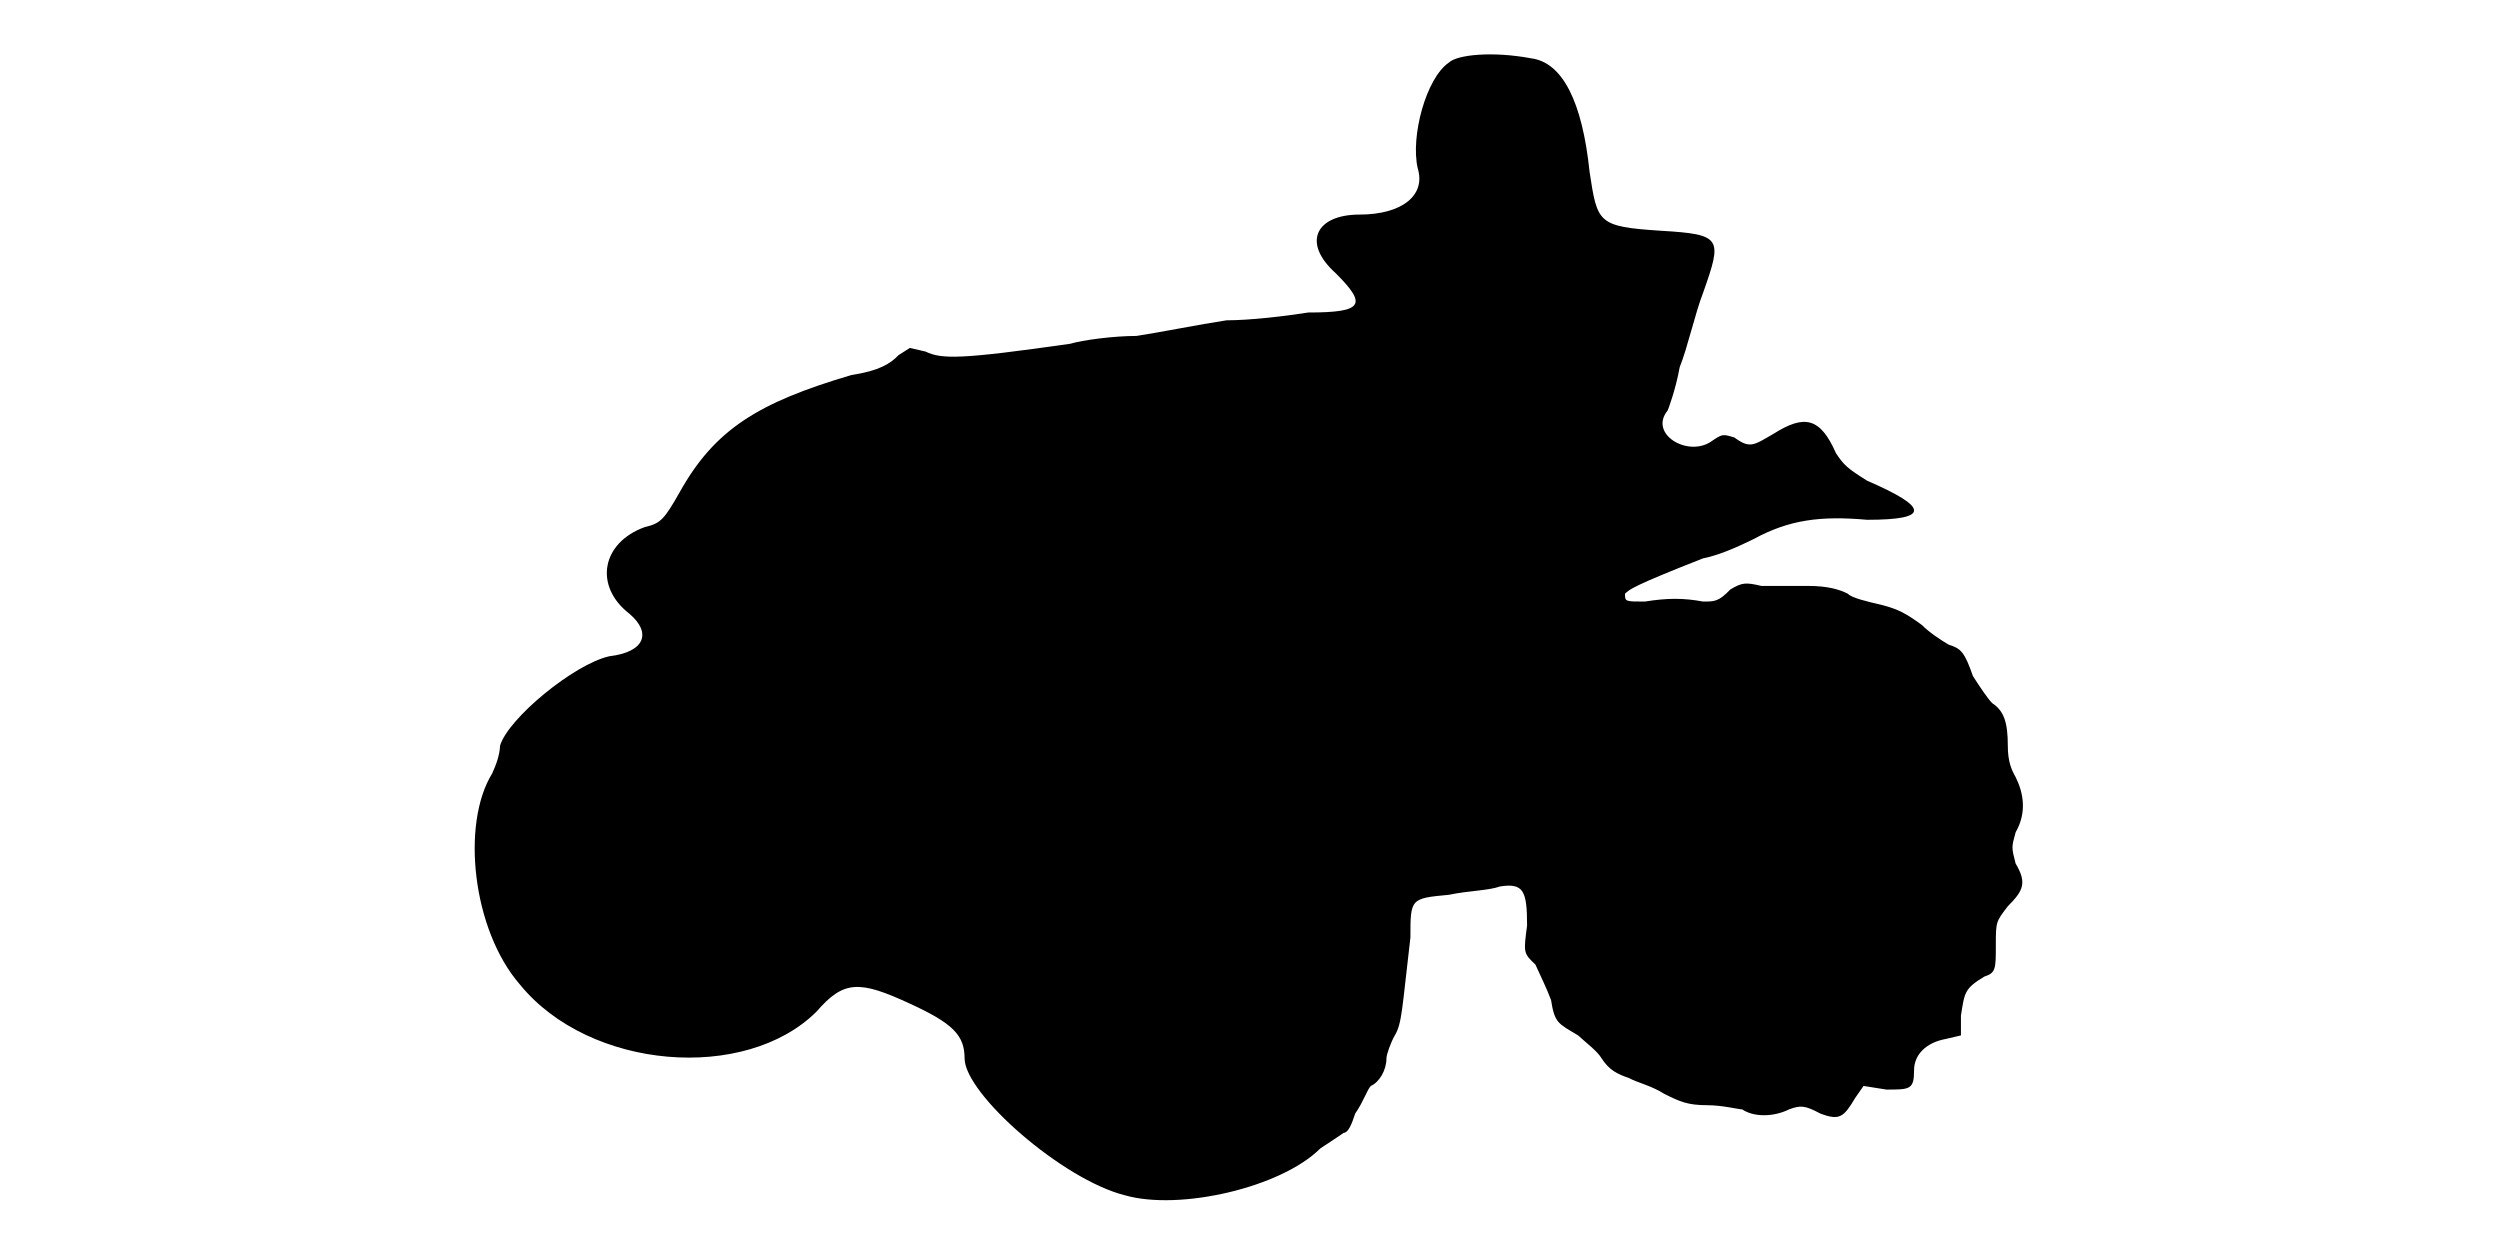
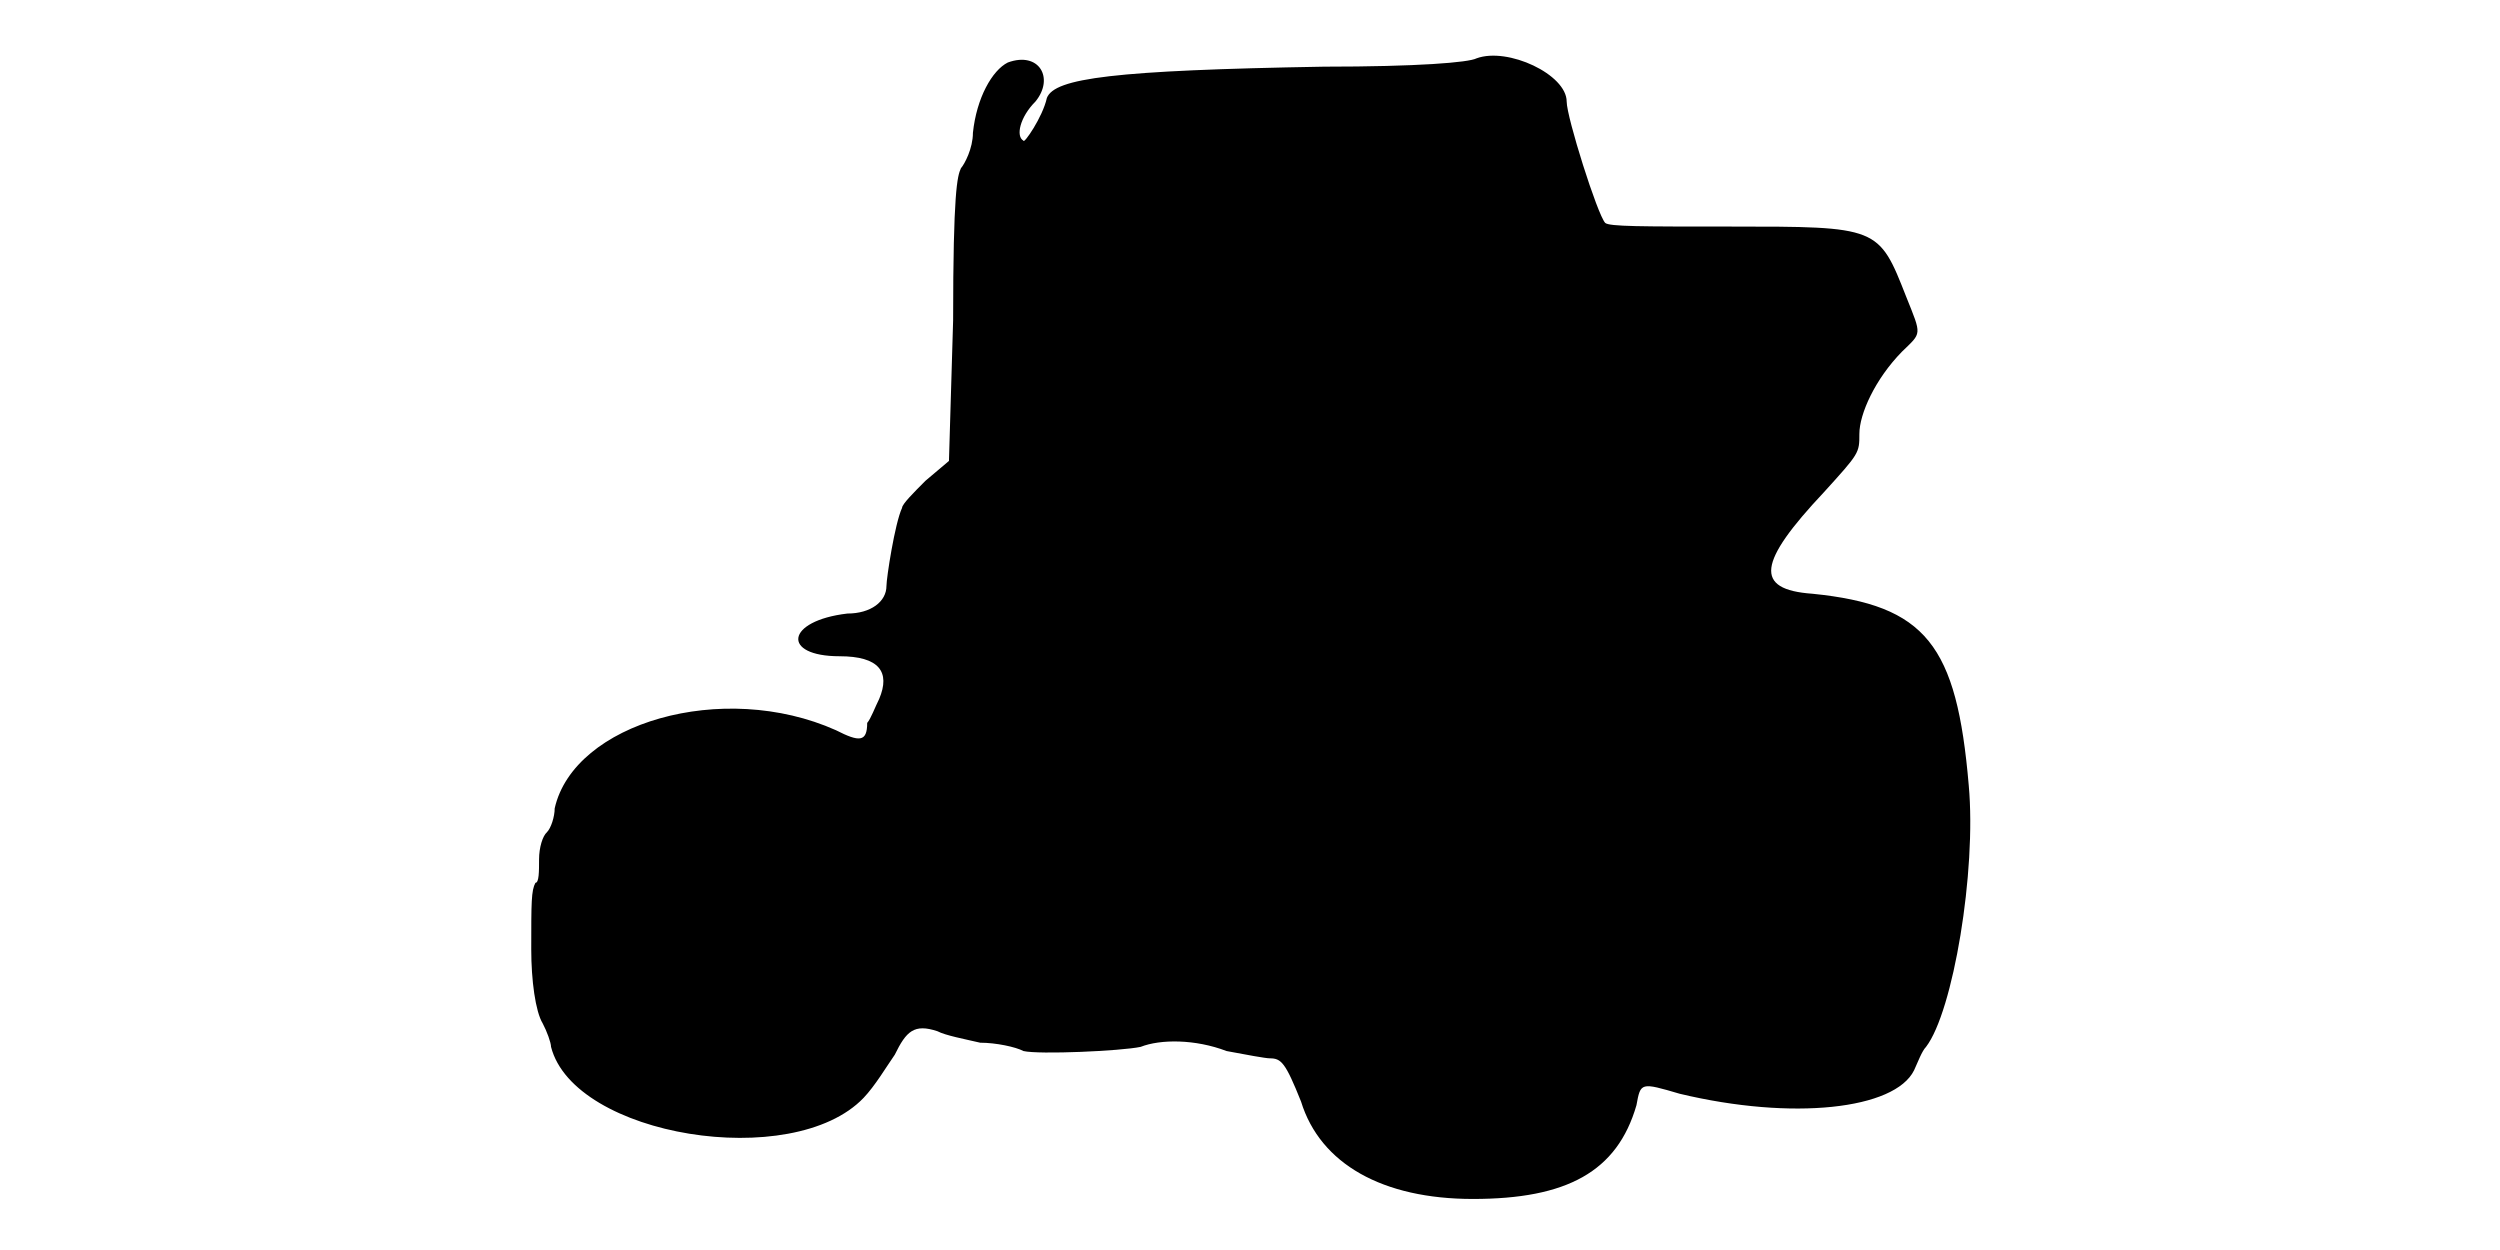
<svg xmlns="http://www.w3.org/2000/svg" viewBox="0 0 48 24">
-   <path d="M27.82 1.2c-.44.3-.74 1.42-.6 2.03.16.52-.3.89-1.12.89-.82 0-1.12.53-.45 1.13.6.6.53.75-.53.75-.44.07-1.12.15-1.57.15-.53.08-1.27.23-1.73.3-.44 0-1.04.08-1.27.15-2.1.3-2.47.3-2.78.15l-.3-.07-.22.14c-.15.16-.37.3-.9.38-1.8.53-2.63 1.05-3.3 2.25-.3.53-.37.6-.67.67-.83.3-.98 1.13-.3 1.66.44.37.3.74-.38.82-.68.15-1.95 1.2-2.1 1.72 0 .16-.08.38-.15.53-.6.97-.38 3 .53 4.05 1.34 1.65 4.34 1.88 5.7.52.52-.6.82-.6 1.79-.15.83.38 1.05.61 1.05 1.05 0 .68 1.88 2.33 3.08 2.63 1.05.3 3-.15 3.75-.9.23-.15.45-.3.45-.3.08 0 .15-.15.22-.37.16-.23.23-.46.3-.53.16-.07.3-.3.3-.53 0-.07.08-.3.16-.44.14-.23.14-.53.3-1.88 0-.75 0-.75.74-.82.38-.08.76-.08.98-.16.45-.07.52.08.52.75-.07.53-.07.53.16.75.07.16.22.46.3.68.07.45.14.45.52.68.15.14.37.3.45.44.15.23.3.3.53.38.14.08.44.15.67.3.3.15.45.22.83.22.29 0 .6.08.67.08.22.15.6.15.9 0 .22-.08.3-.08.6.08.37.14.45.07.67-.3l.16-.23.44.07c.45 0 .53 0 .53-.37 0-.3.23-.53.6-.6l.3-.07 0-.38c.07-.45.07-.52.45-.75.22-.07.22-.15.22-.6 0-.45 0-.45.23-.75.3-.3.37-.45.15-.82-.08-.31-.08-.31 0-.6.22-.38.15-.76 0-1.06-.08-.14-.15-.3-.15-.6 0-.44-.07-.67-.3-.82-.08-.08-.23-.3-.37-.52-.16-.46-.23-.53-.46-.6-.14-.08-.37-.23-.52-.38-.3-.22-.45-.3-.75-.38-.3-.07-.6-.14-.67-.22-.16-.08-.38-.15-.76-.15-.3 0-.74 0-.9 0-.3-.07-.37-.07-.6.07-.22.23-.3.23-.52.23-.38-.07-.68-.07-1.12 0-.38 0-.38 0-.38-.15.08-.08.15-.15 1.5-.68.37-.07.82-.3.97-.37.68-.37 1.28-.45 2.18-.37 1.2 0 1.2-.23 0-.75-.37-.23-.45-.3-.6-.53-.3-.68-.6-.75-1.2-.37-.38.22-.45.29-.75.07-.23-.07-.23-.07-.45.08-.45.3-1.2-.15-.83-.6 0 0 .15-.38.23-.83.15-.37.3-1.05.45-1.43.37-1.05.37-1.12-.82-1.19-1.21-.08-1.21-.15-1.36-1.13-.14-1.35-.52-2.1-1.12-2.18-.75-.14-1.42-.07-1.58.08z" />
+   <path d="M28.35 1.12c-.15.08-1.13.16-2.93.16-4.04.07-5.17.22-5.32.6-.08.37-.45.9-.45.82-.15-.08-.07-.45.23-.75.37-.45.07-.97-.53-.75-.3.15-.6.68-.67 1.35 0 .3-.16.6-.23.68-.07.15-.15.45-.15 2.92l-.08 2.7-.45.38c-.22.22-.45.45-.45.52-.14.3-.3 1.35-.3 1.5 0 .3-.3.53-.75.53-1.19.14-1.27.82-.15.82.76 0 .98.3.76.82-.08.16-.16.38-.23.46 0 .37-.15.37-.6.14-2.17-.97-5.03-.14-5.4 1.5 0 .16-.07.38-.15.46-.08.07-.15.29-.15.52 0 .23 0 .45-.07.45-.08.15-.08.37-.08 1.28 0 .59.08 1.19.22 1.42.08.15.16.37.16.45.44 1.72 4.64 2.4 6 .98.22-.23.44-.6.6-.83.22-.45.37-.6.82-.45.15.08.52.15.82.22.3 0 .68.08.83.16.3.07 1.87 0 2.25-.08.38-.15 1.05-.15 1.65.08.37.07.75.14.83.14.22 0 .3.08.6.83.37 1.2 1.57 1.87 3.3 1.87 1.8 0 2.77-.52 3.14-1.8.08-.44.08-.44.83-.22 2.17.52 4.13.3 4.5-.45.07-.15.15-.37.23-.45.52-.68.97-3.37.82-5.02-.23-2.7-.82-3.46-3-3.68-1.13-.08-1.05-.6.22-1.95.68-.75.68-.75.68-1.12 0-.38.3-1.05.82-1.58.38-.37.38-.3.08-1.05-.53-1.35-.53-1.35-3.38-1.35-1.72 0-2.32 0-2.4-.07-.15-.16-.74-2.03-.74-2.33 0-.52-1.13-1.05-1.73-.83z" />
</svg>
